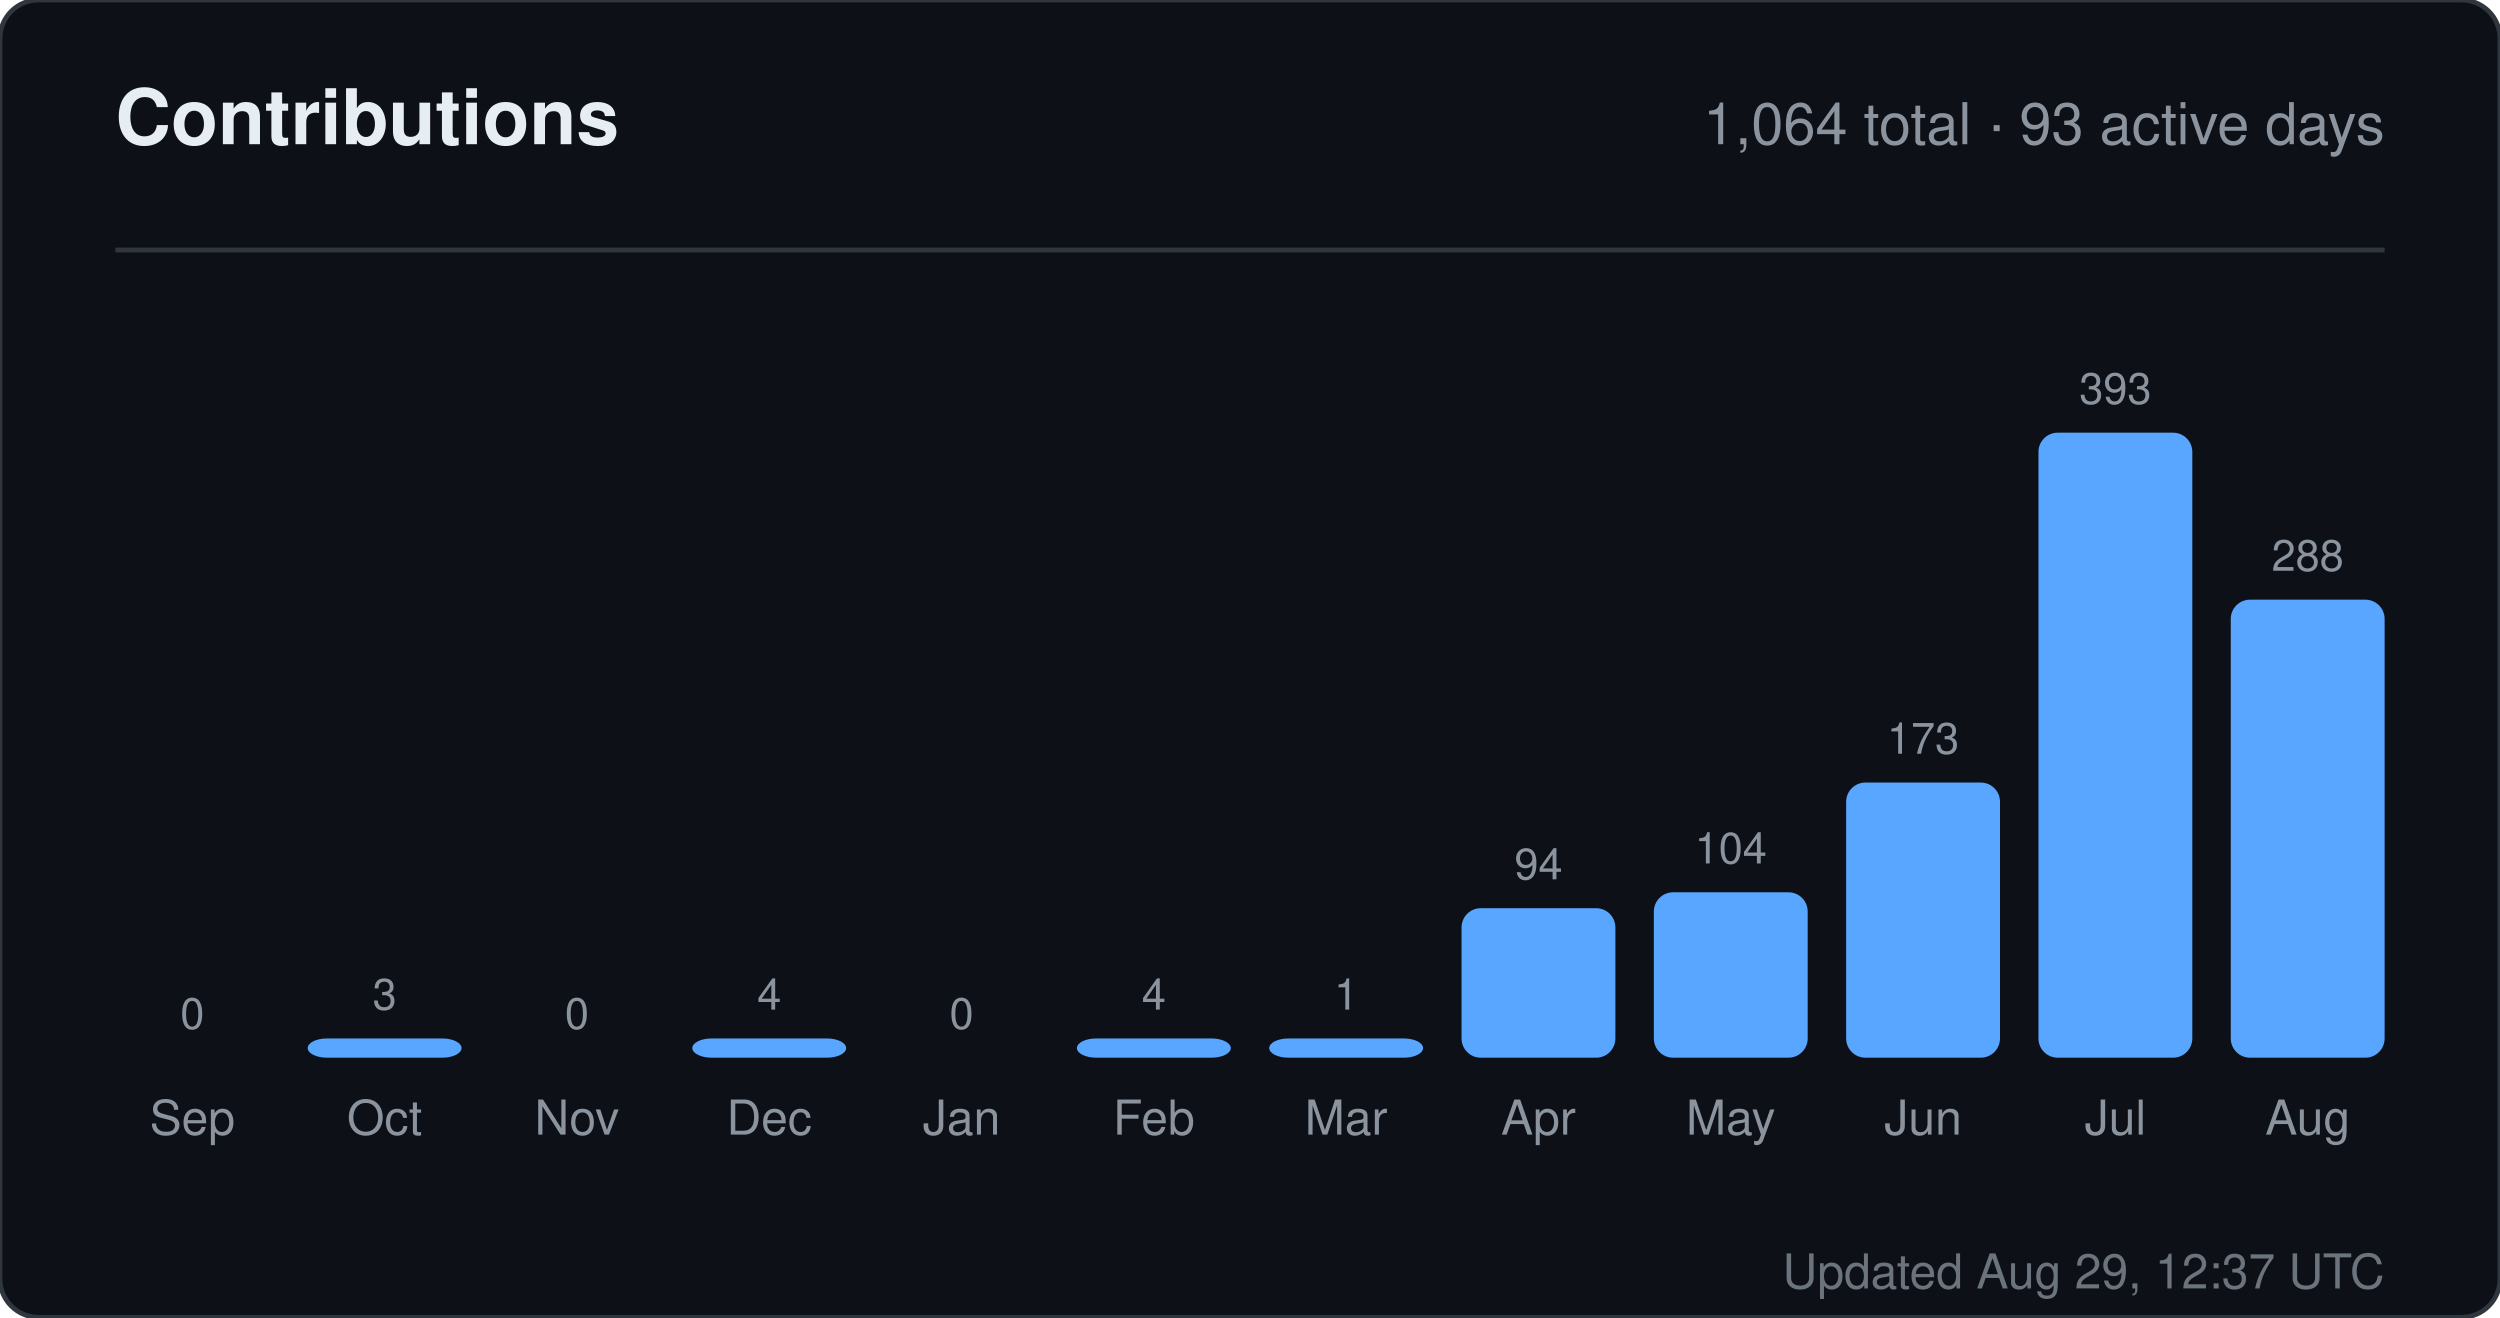
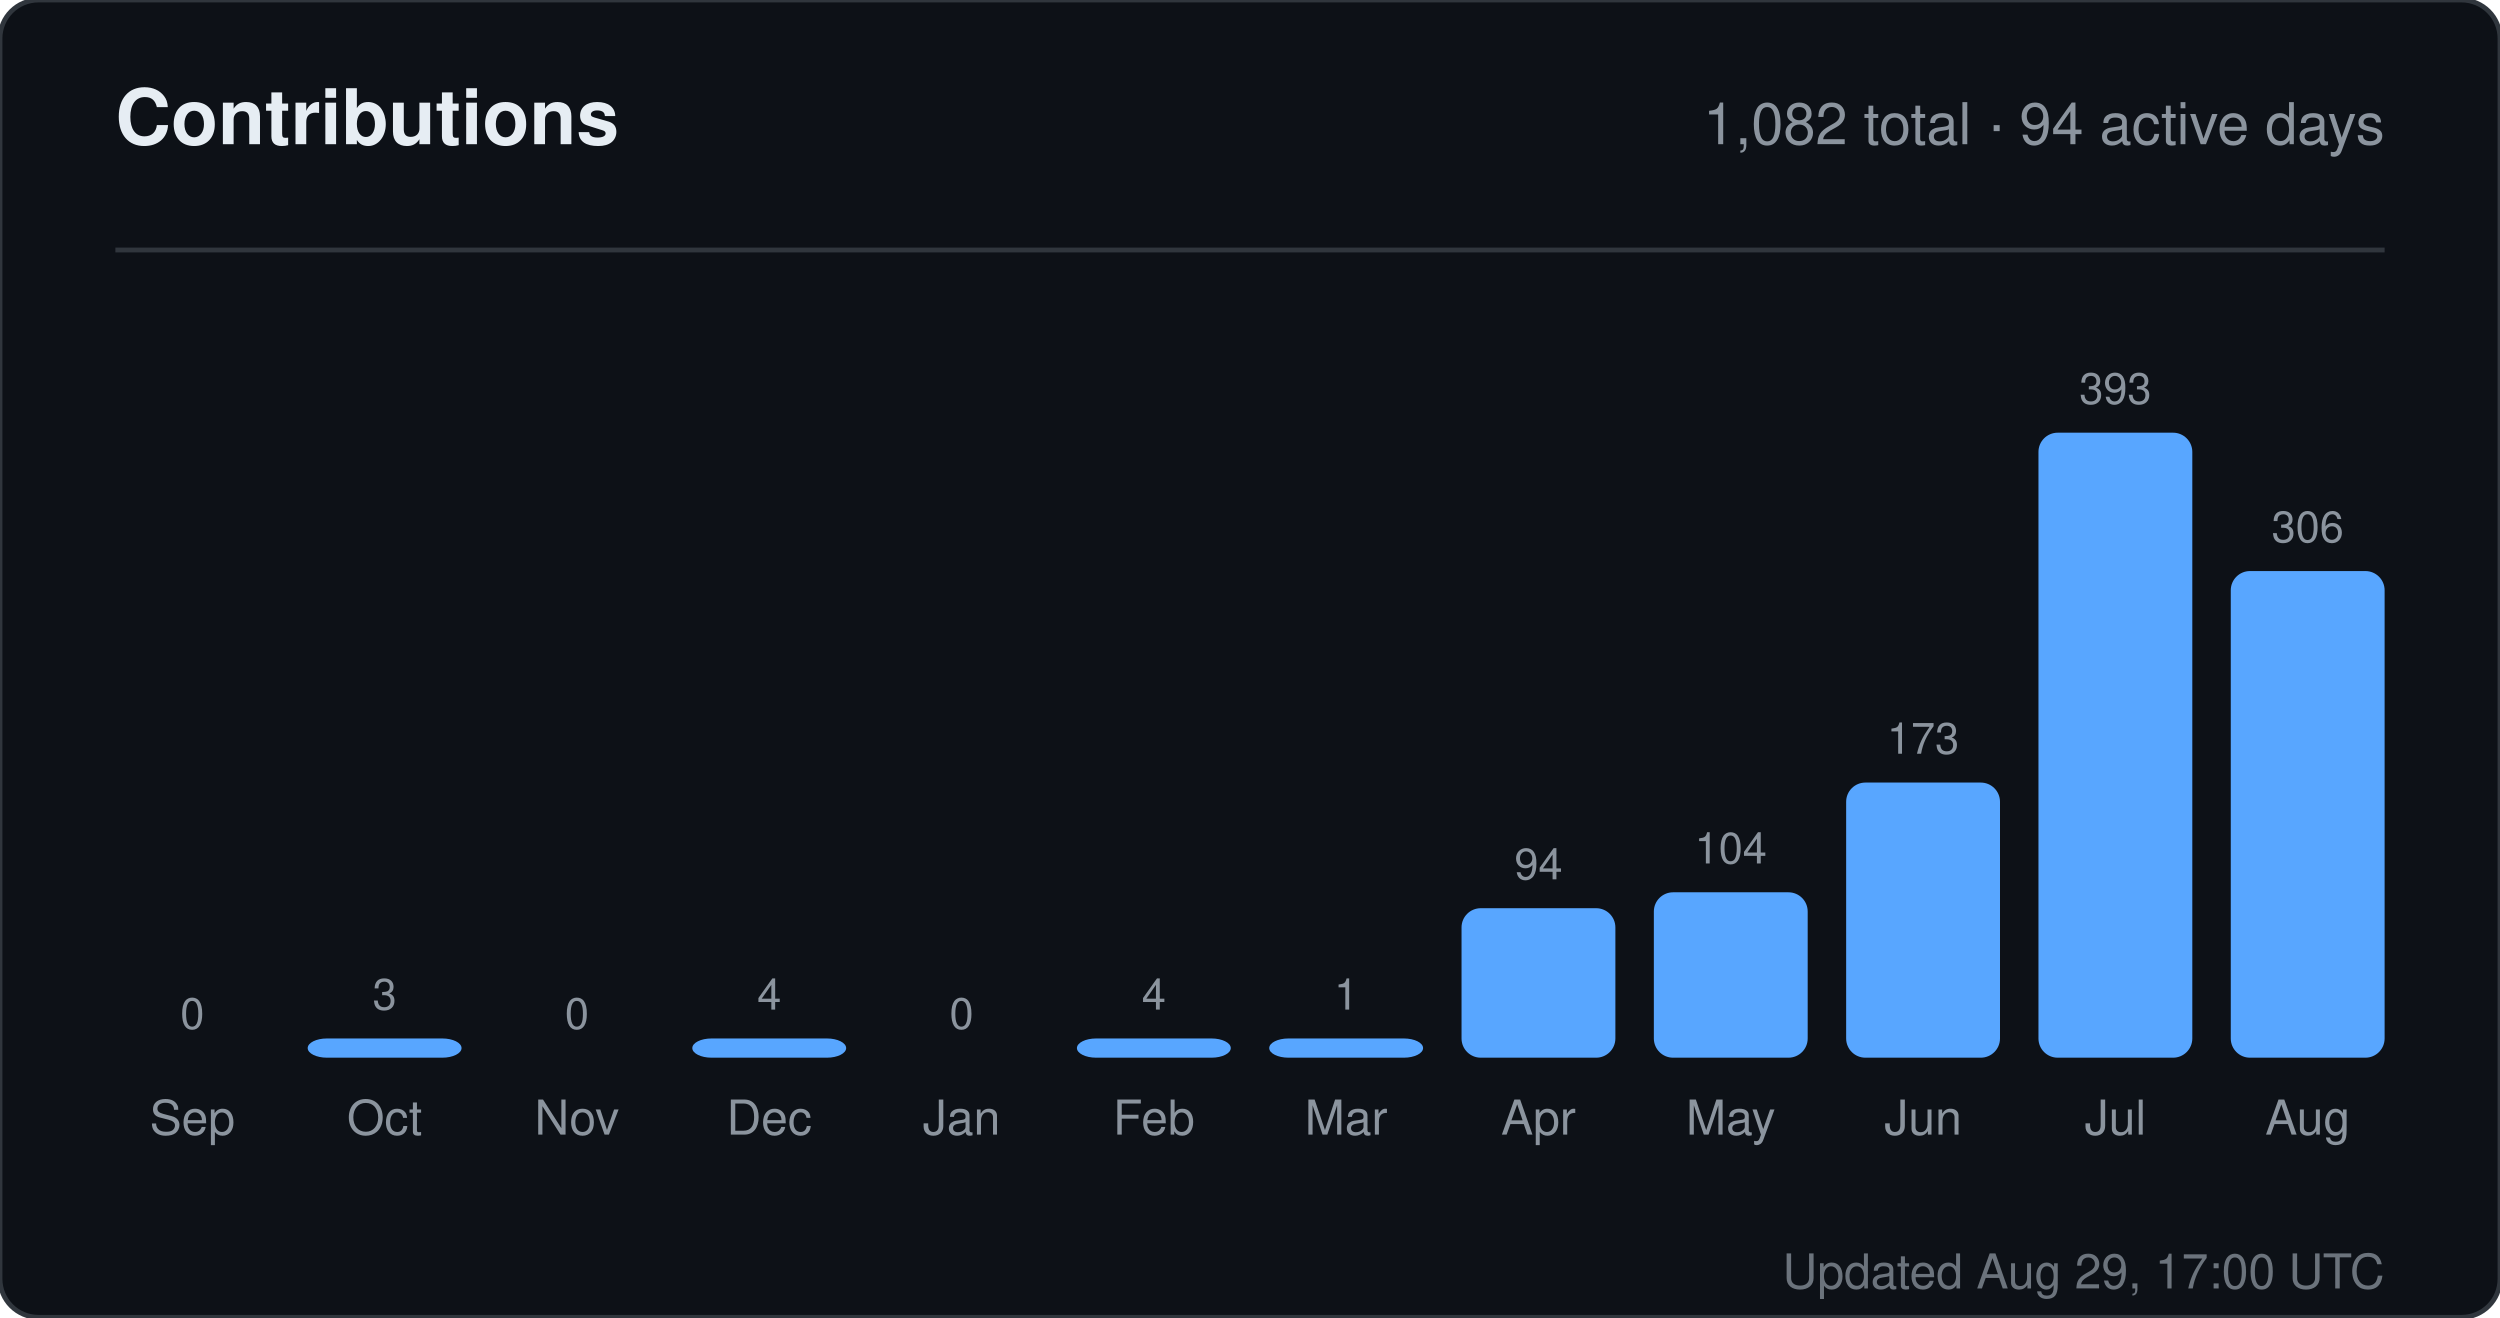
<svg xmlns="http://www.w3.org/2000/svg" width="520" height="274" viewBox="0 0 520 274" role="img" aria-label="Contributions for sandiirawan12">
  <rect width="520" height="274" rx="8" fill="#0d1117" stroke="#30363d" />
  <g font-family="-apple-system, BlinkMacSystemFont, Segoe UI, Helvetica, Arial, sans-serif">
    <text x="24" y="30" fill="#e6edf3" font-size="16" font-weight="700">Contributions</text>
-     <text x="496" y="30" fill="#8b949e" font-size="12" text-anchor="end">1,064 total · 93 active days</text>
+     <text x="496" y="30" fill="#8b949e" font-size="12" text-anchor="end">1,082 total · 94 active days</text>
    <line x1="24" y1="52" x2="496" y2="52" stroke="#30363d" />
    <text x="40" y="214" fill="#8b949e" font-size="9" text-anchor="middle">0</text>
    <rect x="24" y="220" width="32" height="0" rx="4" fill="#58a6ff" />
    <text x="40" y="236" fill="#8b949e" font-size="10" text-anchor="middle">Sep</text>
    <text x="80" y="210" fill="#8b949e" font-size="9" text-anchor="middle">3</text>
    <rect x="64" y="216" width="32" height="4" rx="4" fill="#58a6ff" />
    <text x="80" y="236" fill="#8b949e" font-size="10" text-anchor="middle">Oct</text>
    <text x="120" y="214" fill="#8b949e" font-size="9" text-anchor="middle">0</text>
    <rect x="104" y="220" width="32" height="0" rx="4" fill="#58a6ff" />
    <text x="120" y="236" fill="#8b949e" font-size="10" text-anchor="middle">Nov</text>
    <text x="160" y="210" fill="#8b949e" font-size="9" text-anchor="middle">4</text>
    <rect x="144" y="216" width="32" height="4" rx="4" fill="#58a6ff" />
    <text x="160" y="236" fill="#8b949e" font-size="10" text-anchor="middle">Dec</text>
    <text x="200" y="214" fill="#8b949e" font-size="9" text-anchor="middle">0</text>
    <rect x="184" y="220" width="32" height="0" rx="4" fill="#58a6ff" />
    <text x="200" y="236" fill="#8b949e" font-size="10" text-anchor="middle">Jan</text>
    <text x="240" y="210" fill="#8b949e" font-size="9" text-anchor="middle">4</text>
    <rect x="224" y="216" width="32" height="4" rx="4" fill="#58a6ff" />
    <text x="240" y="236" fill="#8b949e" font-size="10" text-anchor="middle">Feb</text>
    <text x="280" y="210" fill="#8b949e" font-size="9" text-anchor="middle">1</text>
    <rect x="264" y="216" width="32" height="4" rx="4" fill="#58a6ff" />
    <text x="280" y="236" fill="#8b949e" font-size="10" text-anchor="middle">Mar</text>
    <text x="320" y="182.906" fill="#8b949e" font-size="9" text-anchor="middle">94</text>
    <rect x="304" y="188.906" width="32" height="31.094" rx="4" fill="#58a6ff" />
    <text x="320" y="236" fill="#8b949e" font-size="10" text-anchor="middle">Apr</text>
    <text x="360" y="179.598" fill="#8b949e" font-size="9" text-anchor="middle">104</text>
    <rect x="344" y="185.598" width="32" height="34.402" rx="4" fill="#58a6ff" />
    <text x="360" y="236" fill="#8b949e" font-size="10" text-anchor="middle">May</text>
    <text x="400" y="156.774" fill="#8b949e" font-size="9" text-anchor="middle">173</text>
    <rect x="384" y="162.774" width="32" height="57.226" rx="4" fill="#58a6ff" />
    <text x="400" y="236" fill="#8b949e" font-size="10" text-anchor="middle">Jun</text>
    <text x="440" y="84" fill="#8b949e" font-size="9" text-anchor="middle">393</text>
    <rect x="424" y="90" width="32" height="130" rx="4" fill="#58a6ff" />
    <text x="440" y="236" fill="#8b949e" font-size="10" text-anchor="middle">Jul</text>
-     <text x="480" y="118.733" fill="#8b949e" font-size="9" text-anchor="middle">288</text>
-     <rect x="464" y="124.733" width="32" height="95.267" rx="4" fill="#58a6ff" />
+     <text x="480" y="112.779" fill="#8b949e" font-size="9" text-anchor="middle">306</text>
+     <rect x="464" y="118.779" width="32" height="101.221" rx="4" fill="#58a6ff" />
    <text x="480" y="236" fill="#8b949e" font-size="10" text-anchor="middle">Aug</text>
-     <text x="496" y="268" fill="#8b949e" font-size="10" text-anchor="end" opacity="0.75">Updated Aug 29, 12:37 UTC</text>
+     <text x="496" y="268" fill="#8b949e" font-size="10" text-anchor="end" opacity="0.75">Updated Aug 29, 17:00 UTC</text>
  </g>
</svg>
